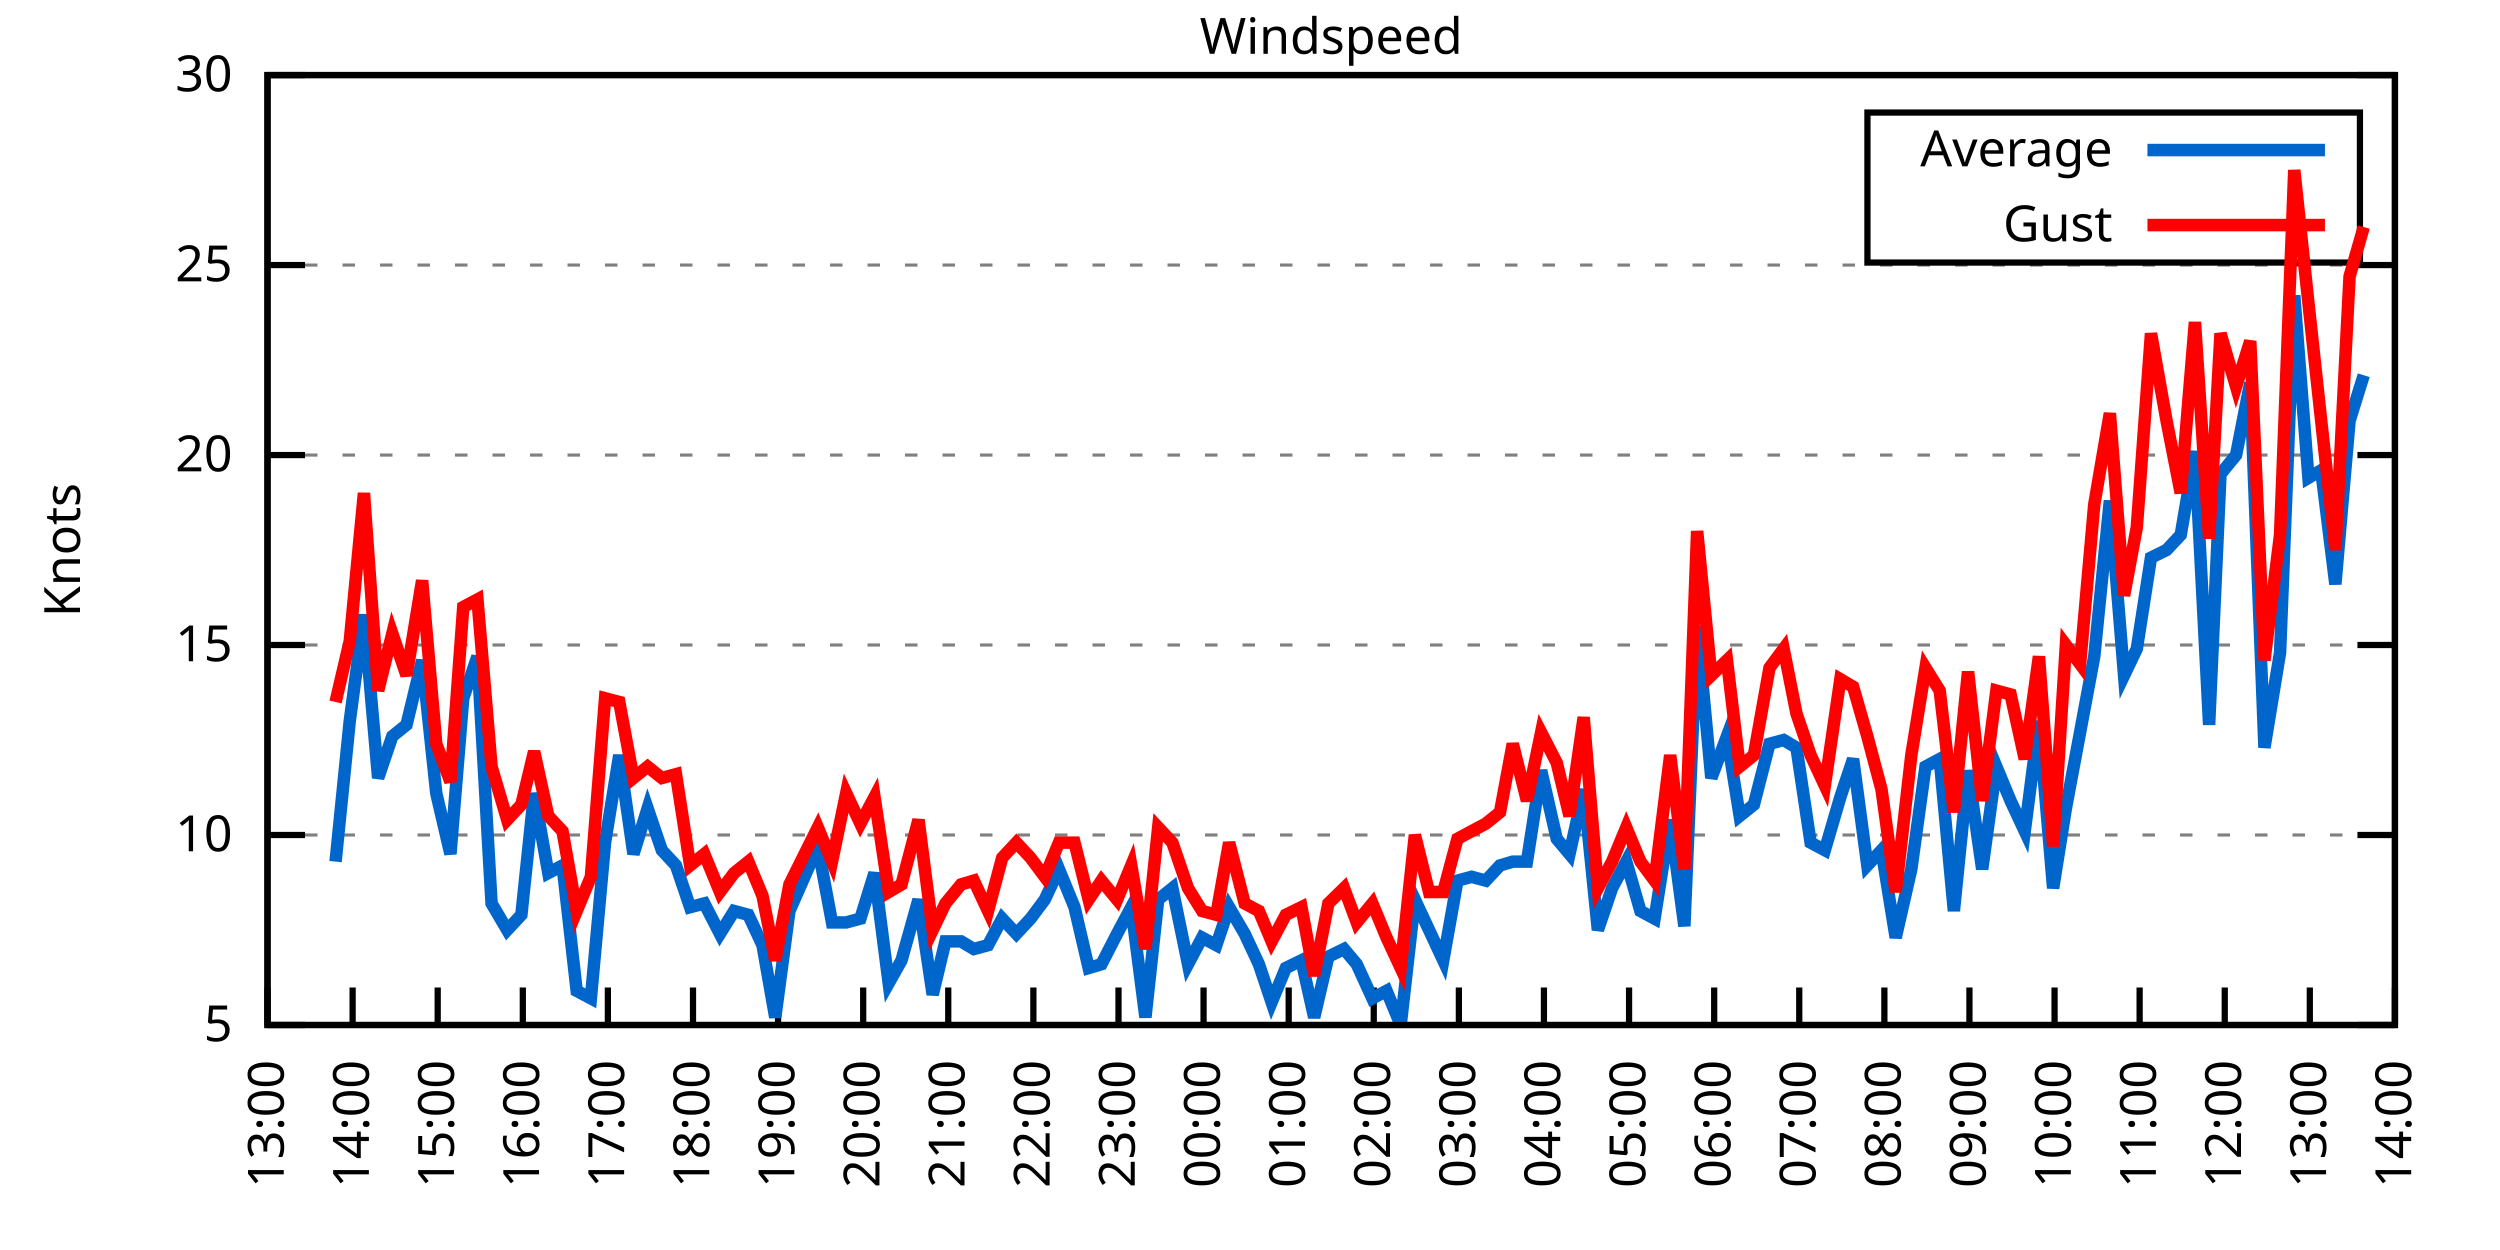
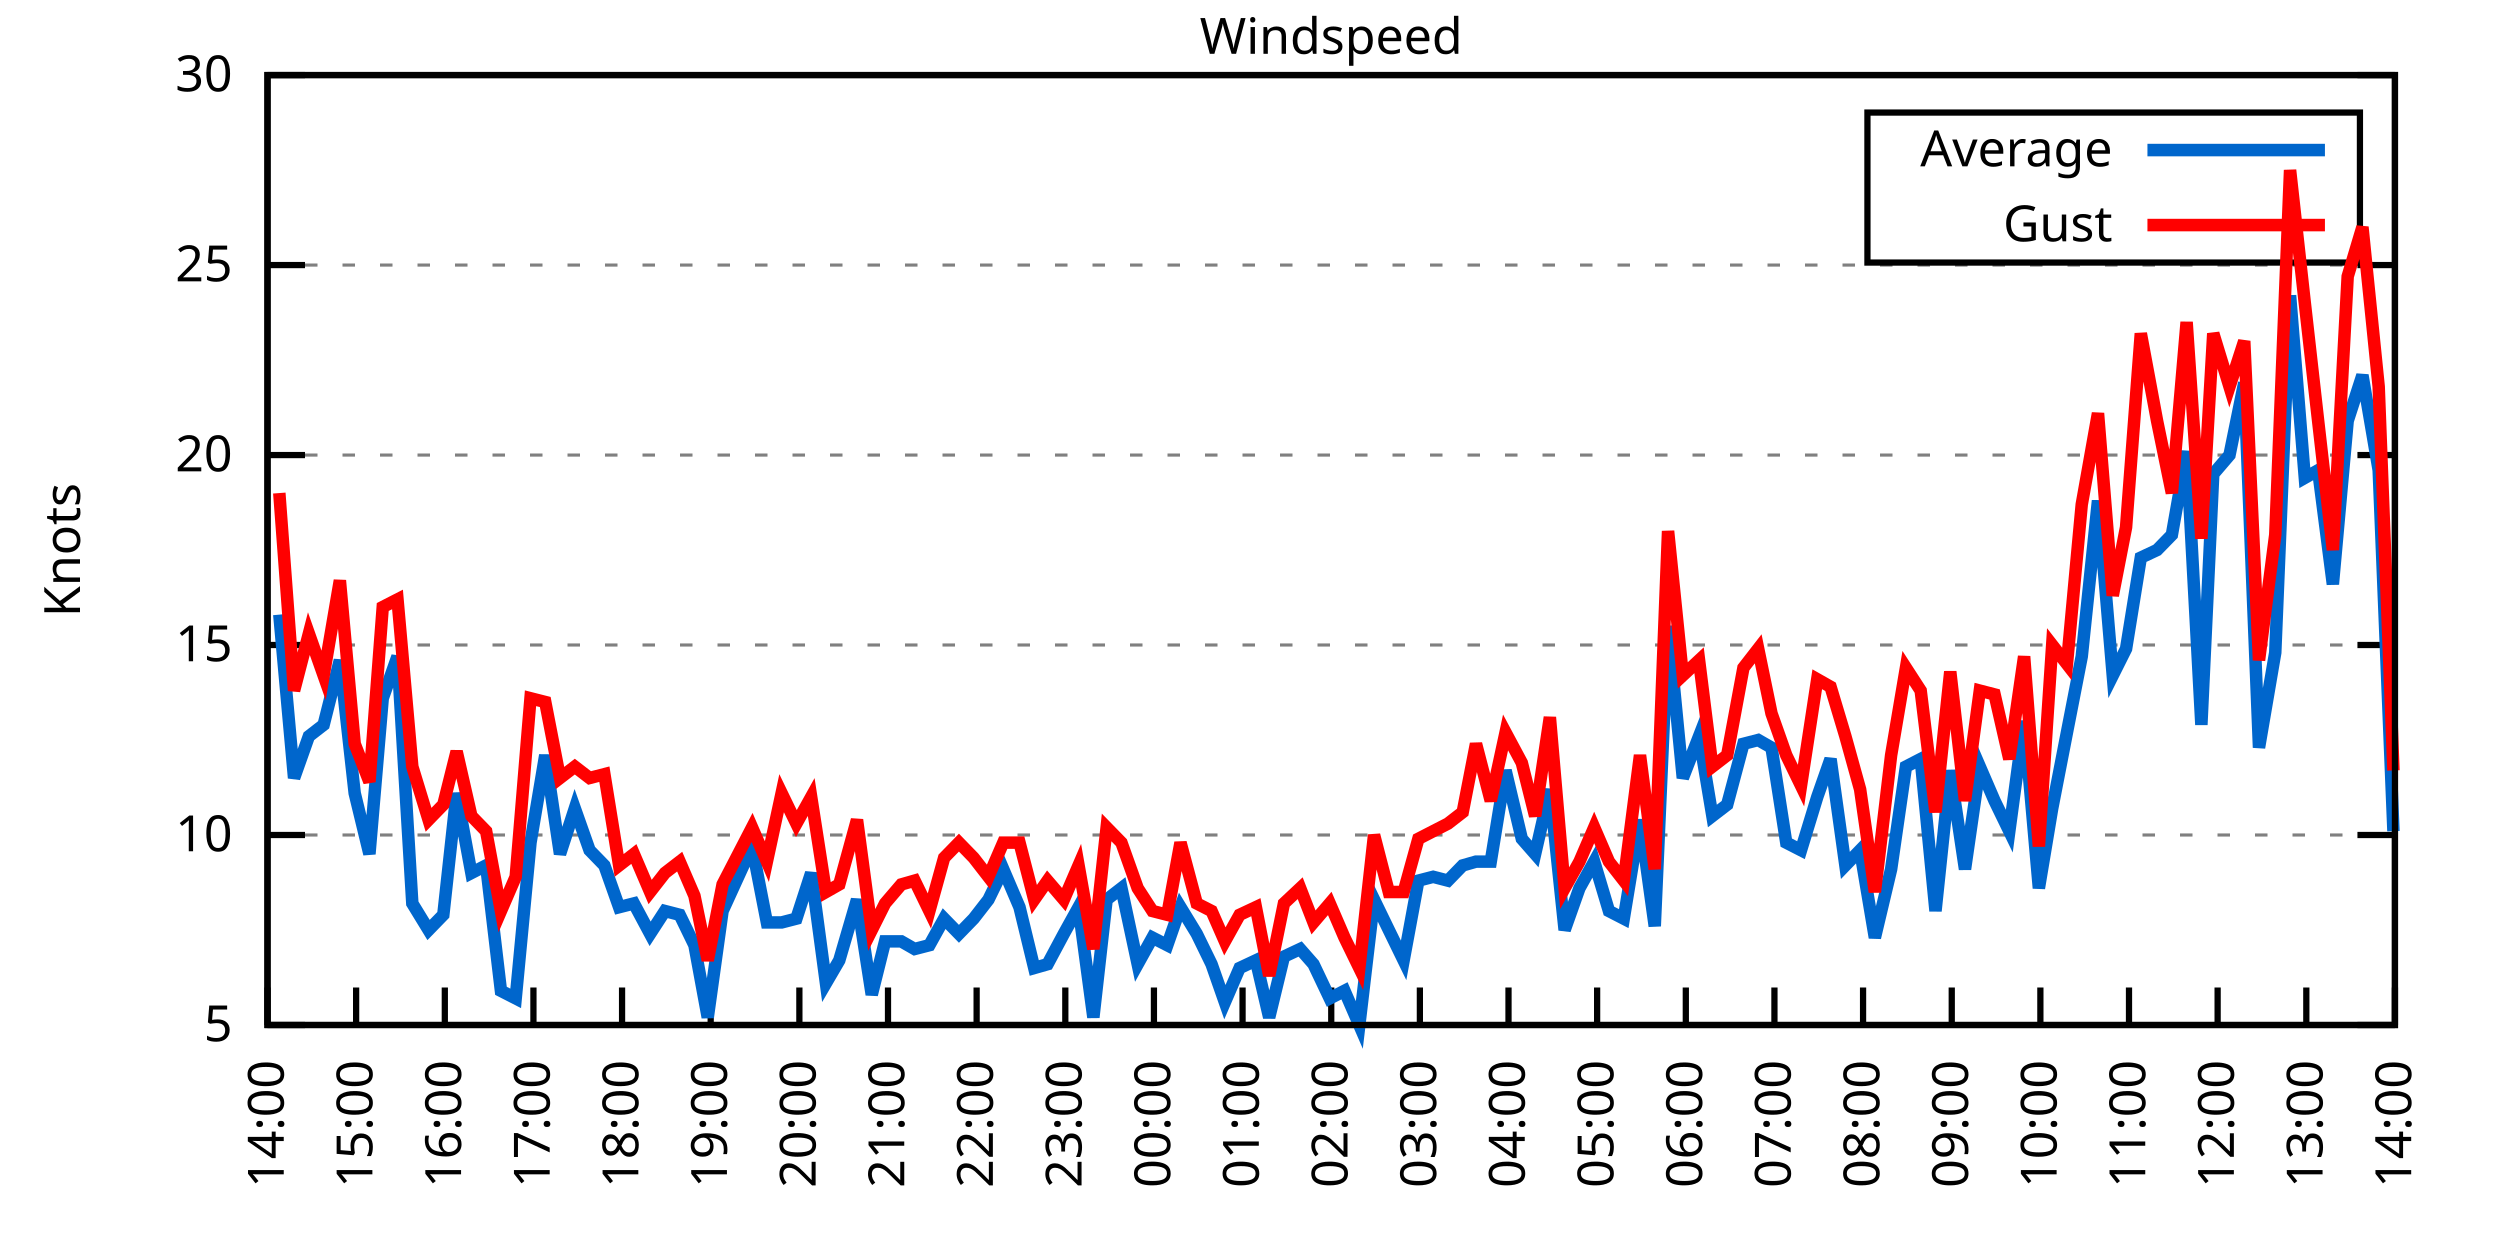
<svg xmlns="http://www.w3.org/2000/svg" xmlns:xlink="http://www.w3.org/1999/xlink" width="400" height="200" viewBox="0 0 400 200">
  <g id="gnuplot_canvas">
    <rect x="0" y="0" width="400" height="200" fill="none" />
    <defs>
      <circle id="gpDot" r="0.5" stroke-width="0.5" stroke="currentColor" />
      <path id="gpPt0" stroke-width="0.333" stroke="currentColor" d="M-1,0 h2 M0,-1 v2" />
      <path id="gpPt1" stroke-width="0.333" stroke="currentColor" d="M-1,-1 L1,1 M1,-1 L-1,1" />
      <path id="gpPt2" stroke-width="0.333" stroke="currentColor" d="M-1,0 L1,0 M0,-1 L0,1 M-1,-1 L1,1 M-1,1 L1,-1" />
      <rect id="gpPt3" stroke-width="0.333" stroke="currentColor" x="-1" y="-1" width="2" height="2" />
      <rect id="gpPt4" stroke-width="0.333" stroke="currentColor" fill="currentColor" x="-1" y="-1" width="2" height="2" />
      <circle id="gpPt5" stroke-width="0.333" stroke="currentColor" cx="0" cy="0" r="1" />
      <use xlink:href="#gpPt5" id="gpPt6" fill="currentColor" stroke="none" />
      <path id="gpPt7" stroke-width="0.333" stroke="currentColor" d="M0,-1.33 L-1.33,0.67 L1.33,0.67 z" />
      <use xlink:href="#gpPt7" id="gpPt8" fill="currentColor" stroke="none" />
      <use xlink:href="#gpPt7" id="gpPt9" stroke="currentColor" transform="rotate(180)" />
      <use xlink:href="#gpPt9" id="gpPt10" fill="currentColor" stroke="none" />
      <use xlink:href="#gpPt3" id="gpPt11" stroke="currentColor" transform="rotate(45)" />
      <use xlink:href="#gpPt11" id="gpPt12" fill="currentColor" stroke="none" />
      <path id="gpPt13" stroke-width="0.333" stroke="currentColor" d="M0,1.330 L1.265,0.411 L0.782,-1.067 L-0.782,-1.076 L-1.265,0.411 z" />
      <use xlink:href="#gpPt13" id="gpPt14" fill="currentColor" stroke="none" />
      <filter id="textbox" filterUnits="objectBoundingBox" x="0" y="0" height="1" width="1">
        <feFlood flood-color="white" flood-opacity="1" result="bgnd" />
        <feComposite in="SourceGraphic" in2="bgnd" operator="atop" />
      </filter>
      <filter id="greybox" filterUnits="objectBoundingBox" x="0" y="0" height="1" width="1">
        <feFlood flood-color="lightgrey" flood-opacity="1" result="grey" />
        <feComposite in="SourceGraphic" in2="grey" operator="atop" />
      </filter>
    </defs>
    <g fill="none" color="white" stroke="currentColor" stroke-width="1.00" stroke-linecap="butt" stroke-linejoin="miter">
</g>
    <g fill="none" color="black" stroke="currentColor" stroke-width="1.00" stroke-linecap="butt" stroke-linejoin="miter">
      <g stroke="none" shape-rendering="crispEdges">
        <polygon fill="rgb(255, 255, 255)" points="42.80,164.00 383.18,164.00 383.18,12.02 42.80,12.02 " />
      </g>
    </g>
    <g fill="none" color="black" stroke="currentColor" stroke-width="1.00" stroke-linecap="butt" stroke-linejoin="miter">
</g>
    <g fill="none" color="black" stroke="black" stroke-width="0.50" stroke-linecap="butt" stroke-linejoin="miter">
</g>
    <g fill="none" color="gray" stroke="currentColor" stroke-width="0.50" stroke-linecap="butt" stroke-linejoin="miter">
      <path stroke="gray" stroke-dasharray="2,4" class="gridline" d="M42.80,164.00 L383.19,164.00  " />
    </g>
    <g fill="none" color="gray" stroke="gray" stroke-width="1.00" stroke-linecap="butt" stroke-linejoin="miter">
</g>
    <g fill="none" color="black" stroke="currentColor" stroke-width="1.00" stroke-linecap="butt" stroke-linejoin="miter">
      <path stroke="black" d="M42.80,164.00 L48.80,164.00 M383.19,164.00 L377.19,164.00  " />
      <g transform="translate(37.20,166.60)" stroke="none" fill="black" font-family="Sans" font-size="8.00" text-anchor="end">
        <text>
          <tspan font-family="Sans"> 5</tspan>
        </text>
      </g>
    </g>
    <g fill="none" color="black" stroke="currentColor" stroke-width="1.00" stroke-linecap="butt" stroke-linejoin="miter">
</g>
    <g fill="none" color="black" stroke="black" stroke-width="0.50" stroke-linecap="butt" stroke-linejoin="miter">
</g>
    <g fill="none" color="gray" stroke="currentColor" stroke-width="0.50" stroke-linecap="butt" stroke-linejoin="miter">
      <path stroke="gray" stroke-dasharray="2,4" class="gridline" d="M42.80,133.60 L383.19,133.60  " />
    </g>
    <g fill="none" color="gray" stroke="gray" stroke-width="1.00" stroke-linecap="butt" stroke-linejoin="miter">
</g>
    <g fill="none" color="black" stroke="currentColor" stroke-width="1.00" stroke-linecap="butt" stroke-linejoin="miter">
      <path stroke="black" d="M42.80,133.60 L48.80,133.60 M383.19,133.60 L377.19,133.60  " />
      <g transform="translate(37.20,136.20)" stroke="none" fill="black" font-family="Sans" font-size="8.00" text-anchor="end">
        <text>
          <tspan font-family="Sans"> 10</tspan>
        </text>
      </g>
    </g>
    <g fill="none" color="black" stroke="currentColor" stroke-width="1.00" stroke-linecap="butt" stroke-linejoin="miter">
</g>
    <g fill="none" color="black" stroke="black" stroke-width="0.50" stroke-linecap="butt" stroke-linejoin="miter">
</g>
    <g fill="none" color="gray" stroke="currentColor" stroke-width="0.50" stroke-linecap="butt" stroke-linejoin="miter">
      <path stroke="gray" stroke-dasharray="2,4" class="gridline" d="M42.80,103.20 L383.19,103.20  " />
    </g>
    <g fill="none" color="gray" stroke="gray" stroke-width="1.00" stroke-linecap="butt" stroke-linejoin="miter">
</g>
    <g fill="none" color="black" stroke="currentColor" stroke-width="1.00" stroke-linecap="butt" stroke-linejoin="miter">
      <path stroke="black" d="M42.80,103.20 L48.80,103.20 M383.19,103.20 L377.19,103.20  " />
      <g transform="translate(37.20,105.80)" stroke="none" fill="black" font-family="Sans" font-size="8.00" text-anchor="end">
        <text>
          <tspan font-family="Sans"> 15</tspan>
        </text>
      </g>
    </g>
    <g fill="none" color="black" stroke="currentColor" stroke-width="1.00" stroke-linecap="butt" stroke-linejoin="miter">
</g>
    <g fill="none" color="black" stroke="black" stroke-width="0.50" stroke-linecap="butt" stroke-linejoin="miter">
</g>
    <g fill="none" color="gray" stroke="currentColor" stroke-width="0.50" stroke-linecap="butt" stroke-linejoin="miter">
      <path stroke="gray" stroke-dasharray="2,4" class="gridline" d="M42.80,72.81 L383.19,72.81  " />
    </g>
    <g fill="none" color="gray" stroke="gray" stroke-width="1.00" stroke-linecap="butt" stroke-linejoin="miter">
</g>
    <g fill="none" color="black" stroke="currentColor" stroke-width="1.00" stroke-linecap="butt" stroke-linejoin="miter">
      <path stroke="black" d="M42.80,72.81 L48.80,72.81 M383.19,72.81 L377.19,72.81  " />
      <g transform="translate(37.20,75.41)" stroke="none" fill="black" font-family="Sans" font-size="8.00" text-anchor="end">
        <text>
          <tspan font-family="Sans"> 20</tspan>
        </text>
      </g>
    </g>
    <g fill="none" color="black" stroke="currentColor" stroke-width="1.00" stroke-linecap="butt" stroke-linejoin="miter">
</g>
    <g fill="none" color="black" stroke="black" stroke-width="0.50" stroke-linecap="butt" stroke-linejoin="miter">
</g>
    <g fill="none" color="gray" stroke="currentColor" stroke-width="0.50" stroke-linecap="butt" stroke-linejoin="miter">
      <path stroke="gray" stroke-dasharray="2,4" class="gridline" d="M42.80,42.41 L383.19,42.41  " />
    </g>
    <g fill="none" color="gray" stroke="gray" stroke-width="1.00" stroke-linecap="butt" stroke-linejoin="miter">
</g>
    <g fill="none" color="black" stroke="currentColor" stroke-width="1.00" stroke-linecap="butt" stroke-linejoin="miter">
      <path stroke="black" d="M42.80,42.41 L48.80,42.41 M383.19,42.41 L377.19,42.41  " />
      <g transform="translate(37.20,45.01)" stroke="none" fill="black" font-family="Sans" font-size="8.00" text-anchor="end">
        <text>
          <tspan font-family="Sans"> 25</tspan>
        </text>
      </g>
    </g>
    <g fill="none" color="black" stroke="currentColor" stroke-width="1.00" stroke-linecap="butt" stroke-linejoin="miter">
</g>
    <g fill="none" color="black" stroke="black" stroke-width="0.50" stroke-linecap="butt" stroke-linejoin="miter">
</g>
    <g fill="none" color="gray" stroke="currentColor" stroke-width="0.50" stroke-linecap="butt" stroke-linejoin="miter">
      <path stroke="gray" stroke-dasharray="2,4" class="gridline" d="M42.80,12.01 L383.19,12.01  " />
    </g>
    <g fill="none" color="gray" stroke="gray" stroke-width="1.00" stroke-linecap="butt" stroke-linejoin="miter">
</g>
    <g fill="none" color="black" stroke="currentColor" stroke-width="1.00" stroke-linecap="butt" stroke-linejoin="miter">
      <path stroke="black" d="M42.80,12.01 L48.80,12.01 M383.19,12.01 L377.19,12.01  " />
      <g transform="translate(37.20,14.61)" stroke="none" fill="black" font-family="Sans" font-size="8.00" text-anchor="end">
        <text>
          <tspan font-family="Sans"> 30</tspan>
        </text>
      </g>
    </g>
    <g fill="none" color="black" stroke="currentColor" stroke-width="1.00" stroke-linecap="butt" stroke-linejoin="miter">
      <path stroke="black" d="M42.80,164.00 L42.80,158.00  " />
      <g transform="translate(45.40,169.60) rotate(270.00)" stroke="none" fill="black" font-family="Sans" font-size="8.00" text-anchor="end">
        <text>
-           <tspan font-family="Sans">13:00</tspan>
-         </text>
-       </g>
-     </g>
-     <g fill="none" color="black" stroke="currentColor" stroke-width="1.00" stroke-linecap="butt" stroke-linejoin="miter">
-       <path stroke="black" d="M56.42,164.00 L56.42,158.00  " />
-       <g transform="translate(59.02,169.60) rotate(270.00)" stroke="none" fill="black" font-family="Sans" font-size="8.00" text-anchor="end">
-         <text>
          <tspan font-family="Sans">14:00</tspan>
        </text>
      </g>
    </g>
    <g fill="none" color="black" stroke="currentColor" stroke-width="1.00" stroke-linecap="butt" stroke-linejoin="miter">
-       <path stroke="black" d="M70.03,164.00 L70.03,158.00  " />
-       <g transform="translate(72.63,169.60) rotate(270.00)" stroke="none" fill="black" font-family="Sans" font-size="8.00" text-anchor="end">
+       <path stroke="black" d="M56.98,164.00 L56.98,158.00  " />
+       <g transform="translate(59.58,169.60) rotate(270.00)" stroke="none" fill="black" font-family="Sans" font-size="8.00" text-anchor="end">
        <text>
          <tspan font-family="Sans">15:00</tspan>
        </text>
      </g>
    </g>
    <g fill="none" color="black" stroke="currentColor" stroke-width="1.00" stroke-linecap="butt" stroke-linejoin="miter">
-       <path stroke="black" d="M83.65,164.00 L83.65,158.00  " />
-       <g transform="translate(86.25,169.60) rotate(270.00)" stroke="none" fill="black" font-family="Sans" font-size="8.00" text-anchor="end">
+       <path stroke="black" d="M71.17,164.00 L71.17,158.00  " />
+       <g transform="translate(73.77,169.60) rotate(270.00)" stroke="none" fill="black" font-family="Sans" font-size="8.00" text-anchor="end">
        <text>
          <tspan font-family="Sans">16:00</tspan>
        </text>
      </g>
    </g>
    <g fill="none" color="black" stroke="currentColor" stroke-width="1.00" stroke-linecap="butt" stroke-linejoin="miter">
-       <path stroke="black" d="M97.26,164.00 L97.26,158.00  " />
-       <g transform="translate(99.86,169.60) rotate(270.00)" stroke="none" fill="black" font-family="Sans" font-size="8.00" text-anchor="end">
+       <path stroke="black" d="M85.35,164.00 L85.35,158.00  " />
+       <g transform="translate(87.95,169.60) rotate(270.00)" stroke="none" fill="black" font-family="Sans" font-size="8.00" text-anchor="end">
        <text>
          <tspan font-family="Sans">17:00</tspan>
        </text>
      </g>
    </g>
    <g fill="none" color="black" stroke="currentColor" stroke-width="1.00" stroke-linecap="butt" stroke-linejoin="miter">
-       <path stroke="black" d="M110.88,164.00 L110.88,158.00  " />
-       <g transform="translate(113.48,169.60) rotate(270.00)" stroke="none" fill="black" font-family="Sans" font-size="8.00" text-anchor="end">
+       <path stroke="black" d="M99.53,164.00 L99.53,158.00  " />
+       <g transform="translate(102.13,169.60) rotate(270.00)" stroke="none" fill="black" font-family="Sans" font-size="8.00" text-anchor="end">
        <text>
          <tspan font-family="Sans">18:00</tspan>
        </text>
      </g>
    </g>
    <g fill="none" color="black" stroke="currentColor" stroke-width="1.00" stroke-linecap="butt" stroke-linejoin="miter">
-       <path stroke="black" d="M124.49,164.00 L124.49,158.00  " />
-       <g transform="translate(127.09,169.60) rotate(270.00)" stroke="none" fill="black" font-family="Sans" font-size="8.00" text-anchor="end">
+       <path stroke="black" d="M113.71,164.00 L113.71,158.00  " />
+       <g transform="translate(116.31,169.60) rotate(270.00)" stroke="none" fill="black" font-family="Sans" font-size="8.00" text-anchor="end">
        <text>
          <tspan font-family="Sans">19:00</tspan>
        </text>
      </g>
    </g>
    <g fill="none" color="black" stroke="currentColor" stroke-width="1.00" stroke-linecap="butt" stroke-linejoin="miter">
-       <path stroke="black" d="M138.11,164.00 L138.11,158.00  " />
-       <g transform="translate(140.71,169.60) rotate(270.00)" stroke="none" fill="black" font-family="Sans" font-size="8.00" text-anchor="end">
+       <path stroke="black" d="M127.90,164.00 L127.90,158.00  " />
+       <g transform="translate(130.50,169.60) rotate(270.00)" stroke="none" fill="black" font-family="Sans" font-size="8.00" text-anchor="end">
        <text>
          <tspan font-family="Sans">20:00</tspan>
        </text>
      </g>
    </g>
    <g fill="none" color="black" stroke="currentColor" stroke-width="1.00" stroke-linecap="butt" stroke-linejoin="miter">
-       <path stroke="black" d="M151.72,164.00 L151.72,158.00  " />
-       <g transform="translate(154.32,169.60) rotate(270.00)" stroke="none" fill="black" font-family="Sans" font-size="8.00" text-anchor="end">
+       <path stroke="black" d="M142.08,164.00 L142.08,158.00  " />
+       <g transform="translate(144.68,169.60) rotate(270.00)" stroke="none" fill="black" font-family="Sans" font-size="8.00" text-anchor="end">
        <text>
          <tspan font-family="Sans">21:00</tspan>
        </text>
      </g>
    </g>
    <g fill="none" color="black" stroke="currentColor" stroke-width="1.00" stroke-linecap="butt" stroke-linejoin="miter">
-       <path stroke="black" d="M165.34,164.00 L165.34,158.00  " />
-       <g transform="translate(167.94,169.60) rotate(270.00)" stroke="none" fill="black" font-family="Sans" font-size="8.00" text-anchor="end">
+       <path stroke="black" d="M156.26,164.00 L156.26,158.00  " />
+       <g transform="translate(158.86,169.60) rotate(270.00)" stroke="none" fill="black" font-family="Sans" font-size="8.00" text-anchor="end">
        <text>
          <tspan font-family="Sans">22:00</tspan>
        </text>
      </g>
    </g>
    <g fill="none" color="black" stroke="currentColor" stroke-width="1.00" stroke-linecap="butt" stroke-linejoin="miter">
-       <path stroke="black" d="M178.96,164.00 L178.96,158.00  " />
-       <g transform="translate(181.56,169.60) rotate(270.00)" stroke="none" fill="black" font-family="Sans" font-size="8.00" text-anchor="end">
+       <path stroke="black" d="M170.45,164.00 L170.45,158.00  " />
+       <g transform="translate(173.05,169.60) rotate(270.00)" stroke="none" fill="black" font-family="Sans" font-size="8.00" text-anchor="end">
        <text>
          <tspan font-family="Sans">23:00</tspan>
        </text>
      </g>
    </g>
    <g fill="none" color="black" stroke="currentColor" stroke-width="1.00" stroke-linecap="butt" stroke-linejoin="miter">
-       <path stroke="black" d="M192.57,164.00 L192.57,158.00  " />
-       <g transform="translate(195.17,169.60) rotate(270.00)" stroke="none" fill="black" font-family="Sans" font-size="8.00" text-anchor="end">
+       <path stroke="black" d="M184.63,164.00 L184.63,158.00  " />
+       <g transform="translate(187.23,169.60) rotate(270.00)" stroke="none" fill="black" font-family="Sans" font-size="8.00" text-anchor="end">
        <text>
          <tspan font-family="Sans">00:00</tspan>
        </text>
      </g>
    </g>
    <g fill="none" color="black" stroke="currentColor" stroke-width="1.00" stroke-linecap="butt" stroke-linejoin="miter">
-       <path stroke="black" d="M206.19,164.00 L206.19,158.00  " />
-       <g transform="translate(208.79,169.60) rotate(270.00)" stroke="none" fill="black" font-family="Sans" font-size="8.00" text-anchor="end">
+       <path stroke="black" d="M198.81,164.00 L198.81,158.00  " />
+       <g transform="translate(201.41,169.60) rotate(270.00)" stroke="none" fill="black" font-family="Sans" font-size="8.00" text-anchor="end">
        <text>
          <tspan font-family="Sans">01:00</tspan>
        </text>
      </g>
    </g>
    <g fill="none" color="black" stroke="currentColor" stroke-width="1.00" stroke-linecap="butt" stroke-linejoin="miter">
-       <path stroke="black" d="M219.80,164.00 L219.80,158.00  " />
-       <g transform="translate(222.40,169.60) rotate(270.00)" stroke="none" fill="black" font-family="Sans" font-size="8.00" text-anchor="end">
+       <path stroke="black" d="M213.00,164.00 L213.00,158.00  " />
+       <g transform="translate(215.60,169.60) rotate(270.00)" stroke="none" fill="black" font-family="Sans" font-size="8.00" text-anchor="end">
        <text>
          <tspan font-family="Sans">02:00</tspan>
        </text>
      </g>
    </g>
    <g fill="none" color="black" stroke="currentColor" stroke-width="1.00" stroke-linecap="butt" stroke-linejoin="miter">
-       <path stroke="black" d="M233.42,164.00 L233.42,158.00  " />
-       <g transform="translate(236.02,169.60) rotate(270.00)" stroke="none" fill="black" font-family="Sans" font-size="8.00" text-anchor="end">
+       <path stroke="black" d="M227.18,164.00 L227.18,158.00  " />
+       <g transform="translate(229.78,169.60) rotate(270.00)" stroke="none" fill="black" font-family="Sans" font-size="8.00" text-anchor="end">
        <text>
          <tspan font-family="Sans">03:00</tspan>
        </text>
      </g>
    </g>
    <g fill="none" color="black" stroke="currentColor" stroke-width="1.00" stroke-linecap="butt" stroke-linejoin="miter">
-       <path stroke="black" d="M247.03,164.00 L247.03,158.00  " />
-       <g transform="translate(249.63,169.60) rotate(270.00)" stroke="none" fill="black" font-family="Sans" font-size="8.00" text-anchor="end">
+       <path stroke="black" d="M241.36,164.00 L241.36,158.00  " />
+       <g transform="translate(243.96,169.60) rotate(270.00)" stroke="none" fill="black" font-family="Sans" font-size="8.00" text-anchor="end">
        <text>
          <tspan font-family="Sans">04:00</tspan>
        </text>
      </g>
    </g>
    <g fill="none" color="black" stroke="currentColor" stroke-width="1.00" stroke-linecap="butt" stroke-linejoin="miter">
-       <path stroke="black" d="M260.65,164.00 L260.65,158.00  " />
-       <g transform="translate(263.25,169.60) rotate(270.00)" stroke="none" fill="black" font-family="Sans" font-size="8.00" text-anchor="end">
+       <path stroke="black" d="M255.54,164.00 L255.54,158.00  " />
+       <g transform="translate(258.14,169.60) rotate(270.00)" stroke="none" fill="black" font-family="Sans" font-size="8.00" text-anchor="end">
        <text>
          <tspan font-family="Sans">05:00</tspan>
        </text>
      </g>
    </g>
    <g fill="none" color="black" stroke="currentColor" stroke-width="1.00" stroke-linecap="butt" stroke-linejoin="miter">
-       <path stroke="black" d="M274.27,164.00 L274.27,158.00  " />
-       <g transform="translate(276.87,169.60) rotate(270.00)" stroke="none" fill="black" font-family="Sans" font-size="8.00" text-anchor="end">
+       <path stroke="black" d="M269.73,164.00 L269.73,158.00  " />
+       <g transform="translate(272.33,169.60) rotate(270.00)" stroke="none" fill="black" font-family="Sans" font-size="8.00" text-anchor="end">
        <text>
          <tspan font-family="Sans">06:00</tspan>
        </text>
      </g>
    </g>
    <g fill="none" color="black" stroke="currentColor" stroke-width="1.00" stroke-linecap="butt" stroke-linejoin="miter">
-       <path stroke="black" d="M287.88,164.00 L287.88,158.00  " />
-       <g transform="translate(290.48,169.60) rotate(270.00)" stroke="none" fill="black" font-family="Sans" font-size="8.00" text-anchor="end">
+       <path stroke="black" d="M283.91,164.00 L283.91,158.00  " />
+       <g transform="translate(286.51,169.60) rotate(270.00)" stroke="none" fill="black" font-family="Sans" font-size="8.00" text-anchor="end">
        <text>
          <tspan font-family="Sans">07:00</tspan>
        </text>
      </g>
    </g>
    <g fill="none" color="black" stroke="currentColor" stroke-width="1.00" stroke-linecap="butt" stroke-linejoin="miter">
-       <path stroke="black" d="M301.50,164.00 L301.50,158.00  " />
-       <g transform="translate(304.10,169.60) rotate(270.00)" stroke="none" fill="black" font-family="Sans" font-size="8.00" text-anchor="end">
+       <path stroke="black" d="M298.09,164.00 L298.09,158.00  " />
+       <g transform="translate(300.69,169.60) rotate(270.00)" stroke="none" fill="black" font-family="Sans" font-size="8.00" text-anchor="end">
        <text>
          <tspan font-family="Sans">08:00</tspan>
        </text>
      </g>
    </g>
    <g fill="none" color="black" stroke="currentColor" stroke-width="1.00" stroke-linecap="butt" stroke-linejoin="miter">
-       <path stroke="black" d="M315.11,164.00 L315.11,158.00  " />
-       <g transform="translate(317.71,169.60) rotate(270.00)" stroke="none" fill="black" font-family="Sans" font-size="8.00" text-anchor="end">
+       <path stroke="black" d="M312.28,164.00 L312.28,158.00  " />
+       <g transform="translate(314.88,169.60) rotate(270.00)" stroke="none" fill="black" font-family="Sans" font-size="8.00" text-anchor="end">
        <text>
          <tspan font-family="Sans">09:00</tspan>
        </text>
      </g>
    </g>
    <g fill="none" color="black" stroke="currentColor" stroke-width="1.00" stroke-linecap="butt" stroke-linejoin="miter">
-       <path stroke="black" d="M328.73,164.00 L328.73,158.00  " />
-       <g transform="translate(331.33,169.60) rotate(270.00)" stroke="none" fill="black" font-family="Sans" font-size="8.00" text-anchor="end">
+       <path stroke="black" d="M326.46,164.00 L326.46,158.00  " />
+       <g transform="translate(329.06,169.60) rotate(270.00)" stroke="none" fill="black" font-family="Sans" font-size="8.00" text-anchor="end">
        <text>
          <tspan font-family="Sans">10:00</tspan>
        </text>
      </g>
    </g>
    <g fill="none" color="black" stroke="currentColor" stroke-width="1.00" stroke-linecap="butt" stroke-linejoin="miter">
-       <path stroke="black" d="M342.34,164.00 L342.34,158.00  " />
-       <g transform="translate(344.94,169.60) rotate(270.00)" stroke="none" fill="black" font-family="Sans" font-size="8.00" text-anchor="end">
+       <path stroke="black" d="M340.64,164.00 L340.64,158.00  " />
+       <g transform="translate(343.24,169.60) rotate(270.00)" stroke="none" fill="black" font-family="Sans" font-size="8.00" text-anchor="end">
        <text>
          <tspan font-family="Sans">11:00</tspan>
        </text>
      </g>
    </g>
    <g fill="none" color="black" stroke="currentColor" stroke-width="1.00" stroke-linecap="butt" stroke-linejoin="miter">
-       <path stroke="black" d="M355.96,164.00 L355.96,158.00  " />
-       <g transform="translate(358.56,169.60) rotate(270.00)" stroke="none" fill="black" font-family="Sans" font-size="8.00" text-anchor="end">
+       <path stroke="black" d="M354.82,164.00 L354.82,158.00  " />
+       <g transform="translate(357.42,169.60) rotate(270.00)" stroke="none" fill="black" font-family="Sans" font-size="8.00" text-anchor="end">
        <text>
          <tspan font-family="Sans">12:00</tspan>
        </text>
      </g>
    </g>
    <g fill="none" color="black" stroke="currentColor" stroke-width="1.00" stroke-linecap="butt" stroke-linejoin="miter">
-       <path stroke="black" d="M369.57,164.00 L369.57,158.00  " />
-       <g transform="translate(372.17,169.60) rotate(270.00)" stroke="none" fill="black" font-family="Sans" font-size="8.00" text-anchor="end">
+       <path stroke="black" d="M369.01,164.00 L369.01,158.00  " />
+       <g transform="translate(371.61,169.60) rotate(270.00)" stroke="none" fill="black" font-family="Sans" font-size="8.00" text-anchor="end">
        <text>
          <tspan font-family="Sans">13:00</tspan>
        </text>
      </g>
    </g>
    <g fill="none" color="black" stroke="currentColor" stroke-width="1.00" stroke-linecap="butt" stroke-linejoin="miter">
      <path stroke="black" d="M383.19,164.00 L383.19,158.00  " />
      <g transform="translate(385.79,169.60) rotate(270.00)" stroke="none" fill="black" font-family="Sans" font-size="8.00" text-anchor="end">
        <text>
          <tspan font-family="Sans">14:00</tspan>
        </text>
      </g>
    </g>
    <g fill="none" color="black" stroke="currentColor" stroke-width="1.00" stroke-linecap="butt" stroke-linejoin="miter">
</g>
    <g fill="none" color="black" stroke="currentColor" stroke-width="1.00" stroke-linecap="butt" stroke-linejoin="miter">
      <path stroke="black" d="M42.80,12.01 L42.80,164.00 L383.19,164.00 L383.19,12.01 L42.80,12.01 Z  " />
    </g>
    <g fill="none" color="black" stroke="currentColor" stroke-width="1.00" stroke-linecap="butt" stroke-linejoin="miter">
</g>
    <g fill="none" color="black" stroke="currentColor" stroke-width="1.00" stroke-linecap="butt" stroke-linejoin="miter">
      <path stroke="black" d="M298.79,42.01 L298.79,18.01 L377.59,18.01 L377.59,42.01 L298.79,42.01 Z  " />
    </g>
    <g id="Windspeed_plot_1">
      <g fill="none" color="white" stroke="black" stroke-width="2.00" stroke-linecap="butt" stroke-linejoin="miter">
</g>
      <g fill="none" color="black" stroke="currentColor" stroke-width="2.00" stroke-linecap="butt" stroke-linejoin="miter">
        <g transform="translate(337.99,26.61)" stroke="none" fill="black" font-family="Sans" font-size="8.00" text-anchor="end">
          <text>
            <tspan font-family="Sans">Average</tspan>
          </text>
        </g>
      </g>
      <g fill="none" color="black" stroke="currentColor" stroke-width="2.00" stroke-linecap="butt" stroke-linejoin="miter">
-         <path stroke="rgb(  0, 102, 204)" d="M343.59,24.01 L371.99,24.01 M53.69,137.86 L55.96,115.36 L58.23,98.34 L60.50,124.48 L62.77,117.80 L65.04,115.97   L67.54,105.64 L69.80,126.91 L72.07,136.64 L74.12,111.72 L76.39,105.03 L78.65,144.55 L81.15,148.80 L83.42,146.37   L85.46,126.91 L87.73,139.68 L90.00,138.47 L92.27,158.53 L94.54,159.74 L96.81,134.82 L99.08,120.83 L101.35,136.64   L103.62,129.35 L105.89,136.03 L108.15,138.47 L110.42,145.15 L112.69,144.55 L115.19,149.41 L117.46,145.76 L119.73,146.37   L122.00,151.23 L124.04,162.78 L126.31,145.76 L130.85,135.43 L133.12,147.59 L135.39,147.59 L137.66,146.98 L139.92,139.68   L142.19,157.31 L144.24,153.66 L146.96,143.94 L149.23,159.14 L151.27,150.62 L153.77,150.62 L155.81,151.84 L158.08,151.23   L160.35,146.98 L162.62,149.41 L164.89,146.98 L167.16,143.94 L169.43,139.07 L171.92,145.15 L174.19,154.88 L176.23,154.27   L178.73,149.41 L181.00,145.15 L183.27,162.78 L185.31,143.94 L187.58,142.11 L190.08,154.27 L192.34,150.02 L194.61,151.23   L196.66,145.15 L199.15,149.41 L201.42,154.27 L203.46,160.35 L205.73,154.88 L208.23,153.66 L210.27,162.78 L212.54,153.06   L215.04,151.84 L217.08,154.27 L219.58,159.74 L221.85,158.53 L224.11,164.00 L226.38,143.94 L228.65,148.80 L230.92,153.66   L233.19,140.90 L235.46,140.29 L237.73,140.90 L240.00,138.47 L242.04,137.86 L244.31,137.86 L246.58,123.27 L249.08,134.21   L251.12,136.64 L253.39,126.31 L255.66,148.80 L257.93,142.11 L260.20,137.86 L262.47,145.76 L264.73,146.98 L267.23,131.17   L269.50,148.19 L271.54,100.16 L273.81,124.48 L276.31,117.80 L278.35,130.56 L280.62,128.74 L283.12,119.01 L285.38,118.40   L287.43,119.62 L289.70,134.82 L291.97,136.03 L294.46,127.52 L296.50,121.44 L298.77,138.47 L301.04,136.03 L303.31,150.02   L305.81,139.07 L308.08,122.66 L310.35,121.44 L312.62,145.76 L314.89,123.27 L317.15,139.07 L319.42,122.66 L321.69,128.13   L323.96,132.99 L326.23,115.36 L328.50,142.11 L330.54,129.35 L332.81,117.19 L335.08,105.03 L337.58,80.10 L339.85,108.07   L341.89,103.81 L344.16,89.22 L346.65,88.00 L348.92,85.57 L351.19,72.20 L353.46,115.97 L355.28,75.85 L357.77,72.81   L360.04,61.25 L362.31,119.62 L364.81,104.42 L367.08,47.27 L369.35,76.45 L371.39,75.24 L373.66,93.48 L375.93,67.33   L378.20,60.04  " />
+         <path stroke="rgb(  0, 102, 204)" d="M343.59,24.01 L371.99,24.01 M44.69,98.34 L47.05,124.48 L49.42,117.80 L51.78,115.97 L54.38,105.64 L56.75,126.91   L59.11,136.64 L61.24,111.72 L63.60,105.03 L65.97,144.55 L68.57,148.80 L70.93,146.37 L73.06,126.91 L75.42,139.68   L77.78,138.47 L80.15,158.53 L82.51,159.74 L84.88,134.82 L87.24,120.83 L89.60,136.64 L91.97,129.35 L94.33,136.03   L96.70,138.47 L99.06,145.15 L101.42,144.55 L104.02,149.41 L106.39,145.76 L108.75,146.37 L111.11,151.23 L113.24,162.78   L115.61,145.76 L120.33,135.43 L122.70,147.59 L125.06,147.59 L127.42,146.98 L129.79,139.68 L132.15,157.31 L134.28,153.66   L137.12,143.94 L139.48,159.14 L141.61,150.62 L144.21,150.62 L146.34,151.84 L148.70,151.23 L151.06,146.98 L153.43,149.41   L155.79,146.98 L158.15,143.94 L160.52,139.07 L163.12,145.15 L165.48,154.88 L167.61,154.27 L170.21,149.41 L172.57,145.15   L174.94,162.78 L177.06,143.94 L179.43,142.11 L182.03,154.27 L184.39,150.02 L186.76,151.23 L188.88,145.15 L191.48,149.41   L193.85,154.27 L195.98,160.35 L198.34,154.88 L200.94,153.66 L203.07,162.78 L205.43,153.06 L208.03,151.84 L210.16,154.27   L212.76,159.74 L215.12,158.53 L217.49,164.00 L219.85,143.94 L222.21,148.80 L224.58,153.66 L226.94,140.90 L229.31,140.29   L231.67,140.90 L234.03,138.47 L236.16,137.86 L238.52,137.86 L240.89,123.27 L243.49,134.21 L245.62,136.64 L247.98,126.31   L250.34,148.80 L252.71,142.11 L255.07,137.86 L257.43,145.76 L259.80,146.98 L262.40,131.17 L264.76,148.19 L266.89,100.16   L269.25,124.48 L271.85,117.80 L273.98,130.56 L276.35,128.74 L278.95,119.01 L281.31,118.40 L283.44,119.62 L285.80,134.82   L288.16,136.03 L290.76,127.52 L292.89,121.44 L295.26,138.47 L297.62,136.03 L299.98,150.02 L302.58,139.07 L304.95,122.66   L307.31,121.44 L309.68,145.76 L312.04,123.27 L314.40,139.07 L316.77,122.66 L319.13,128.13 L321.49,132.99 L323.86,115.36   L326.22,142.11 L328.35,129.35 L330.71,117.19 L333.08,105.03 L335.68,80.10 L338.04,108.07 L340.17,103.81 L342.53,89.22   L345.13,88.00 L347.50,85.57 L349.86,72.20 L352.22,115.97 L354.12,75.85 L356.72,72.81 L359.08,61.25 L361.44,119.62   L364.04,104.42 L366.41,47.27 L368.77,76.45 L370.90,75.24 L373.26,93.48 L375.63,67.33 L377.99,60.04 L380.59,75.24   L382.95,132.99  " />
      </g>
    </g>
    <g id="Windspeed_plot_2">
      <g fill="none" color="black" stroke="currentColor" stroke-width="2.00" stroke-linecap="butt" stroke-linejoin="miter">
        <g transform="translate(337.99,38.61)" stroke="none" fill="black" font-family="Sans" font-size="8.00" text-anchor="end">
          <text>
            <tspan font-family="Sans">Gust</tspan>
          </text>
        </g>
      </g>
      <g fill="none" color="black" stroke="currentColor" stroke-width="2.00" stroke-linecap="butt" stroke-linejoin="miter">
-         <path stroke="rgb(255,   0,   0)" d="M343.59,36.01 L371.99,36.01 M53.69,112.32 L55.96,102.60 L58.23,78.89 L60.50,110.50 L62.77,101.38 L65.04,108.07   L67.54,92.87 L69.80,119.01 L72.07,125.09 L74.12,97.12 L76.39,95.91 L78.65,122.66 L81.15,131.17 L83.42,128.74   L85.46,120.23 L87.73,130.56 L90.00,132.99 L92.27,145.76 L94.54,140.29 L96.81,111.72 L99.08,112.32 L101.35,124.48   L103.62,122.66 L105.89,124.48 L108.15,123.87 L110.42,138.47 L112.69,136.64 L115.19,142.72 L117.46,139.68 L119.73,137.86   L122.00,143.33 L124.04,153.66 L126.31,141.51 L130.85,132.39 L133.12,137.86 L135.39,126.91 L137.66,131.78 L139.92,127.52   L142.19,142.72 L144.24,141.51 L146.96,131.17 L149.23,148.80 L151.27,144.55 L153.77,141.51 L155.81,140.90 L158.08,145.76   L160.35,137.25 L162.62,134.82 L164.89,137.25 L167.16,140.29 L169.43,134.82 L171.92,134.82 L174.19,143.94 L176.23,140.90   L178.73,143.94 L181.00,138.47 L183.27,151.84 L185.31,132.39 L187.58,134.82 L190.08,142.11 L192.34,145.76 L194.61,146.37   L196.66,134.82 L199.15,144.55 L201.42,145.76 L203.46,150.62 L205.73,146.37 L208.23,145.15 L210.27,156.10 L212.54,144.55   L215.04,142.11 L217.08,147.59 L219.58,144.55 L221.85,150.02 L224.11,154.88 L226.38,133.60 L228.65,142.72 L230.92,142.72   L233.19,134.21 L235.46,132.99 L237.73,131.78 L240.00,129.95 L242.04,119.01 L244.31,128.13 L246.58,117.19 L249.08,122.05   L251.12,130.56 L253.39,114.76 L255.66,142.11 L257.93,137.86 L260.20,132.39 L262.47,137.86 L264.73,140.90 L267.23,120.83   L269.50,139.07 L271.54,84.97 L273.81,108.07 L276.31,105.64 L278.35,122.66 L280.62,120.83 L283.12,106.85 L285.38,103.81   L287.43,114.15 L289.70,120.83 L291.97,125.70 L294.46,108.68 L296.50,109.89 L298.77,117.80 L301.04,126.31 L303.31,142.72   L305.81,120.83 L308.08,106.85 L310.35,110.50 L312.62,129.95 L314.89,107.46 L317.15,128.13 L319.42,110.50 L321.69,111.11   L323.96,121.44 L326.23,105.03 L328.50,135.43 L330.54,103.20 L332.81,106.24 L335.08,80.71 L337.58,66.12 L339.85,95.30   L341.89,84.36 L344.16,53.35 L346.65,67.33 L348.92,78.89 L351.19,51.53 L353.46,86.18 L355.28,53.35 L357.77,61.86   L360.04,54.57 L362.31,105.64 L364.81,85.57 L367.08,27.21 L369.35,48.49 L371.39,67.33 L373.66,88.00 L375.93,44.23   L378.20,36.33  " />
+         <path stroke="rgb(255,   0,   0)" d="M343.59,36.01 L371.99,36.01 M44.69,78.89 L47.05,110.50 L49.42,101.38 L51.78,108.07 L54.38,92.87 L56.75,119.01   L59.11,125.09 L61.24,97.12 L63.60,95.91 L65.97,122.66 L68.57,131.17 L70.93,128.74 L73.06,120.23 L75.42,130.56   L77.78,132.99 L80.15,145.76 L82.51,140.29 L84.88,111.72 L87.24,112.32 L89.60,124.48 L91.97,122.66 L94.33,124.48   L96.70,123.87 L99.06,138.47 L101.42,136.64 L104.02,142.72 L106.39,139.68 L108.75,137.86 L111.11,143.33 L113.24,153.66   L115.61,141.51 L120.33,132.39 L122.70,137.86 L125.06,126.91 L127.42,131.78 L129.79,127.52 L132.15,142.72 L134.28,141.51   L137.12,131.17 L139.48,148.80 L141.61,144.55 L144.21,141.51 L146.34,140.90 L148.70,145.76 L151.06,137.25 L153.43,134.82   L155.79,137.25 L158.15,140.29 L160.52,134.82 L163.12,134.82 L165.48,143.94 L167.61,140.90 L170.21,143.94 L172.57,138.47   L174.94,151.84 L177.06,132.39 L179.43,134.82 L182.03,142.11 L184.39,145.76 L186.76,146.37 L188.88,134.82 L191.48,144.55   L193.85,145.76 L195.98,150.62 L198.34,146.37 L200.94,145.15 L203.07,156.10 L205.43,144.55 L208.03,142.11 L210.16,147.59   L212.76,144.55 L215.12,150.02 L217.49,154.88 L219.85,133.60 L222.21,142.72 L224.58,142.72 L226.94,134.21 L229.31,132.99   L231.67,131.78 L234.03,129.95 L236.16,119.01 L238.52,128.13 L240.89,117.19 L243.49,122.05 L245.62,130.56 L247.98,114.76   L250.34,142.11 L252.71,137.86 L255.07,132.39 L257.43,137.86 L259.80,140.90 L262.40,120.83 L264.76,139.07 L266.89,84.97   L269.25,108.07 L271.85,105.64 L273.98,122.66 L276.35,120.83 L278.95,106.85 L281.31,103.81 L283.44,114.15 L285.80,120.83   L288.16,125.70 L290.76,108.68 L292.89,109.89 L295.26,117.80 L297.62,126.31 L299.98,142.72 L302.58,120.83 L304.95,106.85   L307.31,110.50 L309.68,129.95 L312.04,107.46 L314.40,128.13 L316.77,110.50 L319.13,111.11 L321.49,121.44 L323.86,105.03   L326.22,135.43 L328.35,103.20 L330.71,106.24 L333.08,80.71 L335.68,66.12 L338.04,95.30 L340.17,84.36 L342.53,53.35   L345.13,67.33 L347.50,78.89 L349.86,51.53 L352.22,86.18 L354.12,53.35 L356.72,61.86 L359.08,54.57 L361.44,105.64   L364.04,85.57 L366.41,27.21 L368.77,48.49 L370.90,67.33 L373.26,88.00 L375.63,44.23 L377.99,36.33 L380.59,61.86   L382.95,123.27  " />
      </g>
    </g>
    <g fill="none" color="black" stroke="currentColor" stroke-width="2.00" stroke-linecap="butt" stroke-linejoin="miter">
</g>
    <g fill="none" color="black" stroke="black" stroke-width="1.00" stroke-linecap="butt" stroke-linejoin="miter">
</g>
    <g fill="none" color="black" stroke="currentColor" stroke-width="1.00" stroke-linecap="butt" stroke-linejoin="miter">
      <path stroke="black" d="M42.80,12.01 L42.80,164.00 L383.19,164.00 L383.19,12.01 L42.80,12.01 Z  " />
      <g transform="translate(12.80,88.01) rotate(270.00)" stroke="none" fill="black" font-family="Sans" font-size="8.00" text-anchor="middle">
        <text>
          <tspan font-family="Sans">Knots</tspan>
        </text>
      </g>
    </g>
    <g fill="none" color="black" stroke="currentColor" stroke-width="1.00" stroke-linecap="butt" stroke-linejoin="miter">
</g>
    <g fill="none" color="black" stroke="currentColor" stroke-width="1.00" stroke-linecap="butt" stroke-linejoin="miter">
      <g transform="translate(212.99,8.61)" stroke="none" fill="black" font-family="Sans" font-size="8.00" text-anchor="middle">
        <text>
          <tspan font-family="Sans">Windspeed</tspan>
        </text>
      </g>
    </g>
    <g fill="none" color="black" stroke="currentColor" stroke-width="1.00" stroke-linecap="butt" stroke-linejoin="miter">
</g>
  </g>
</svg>
